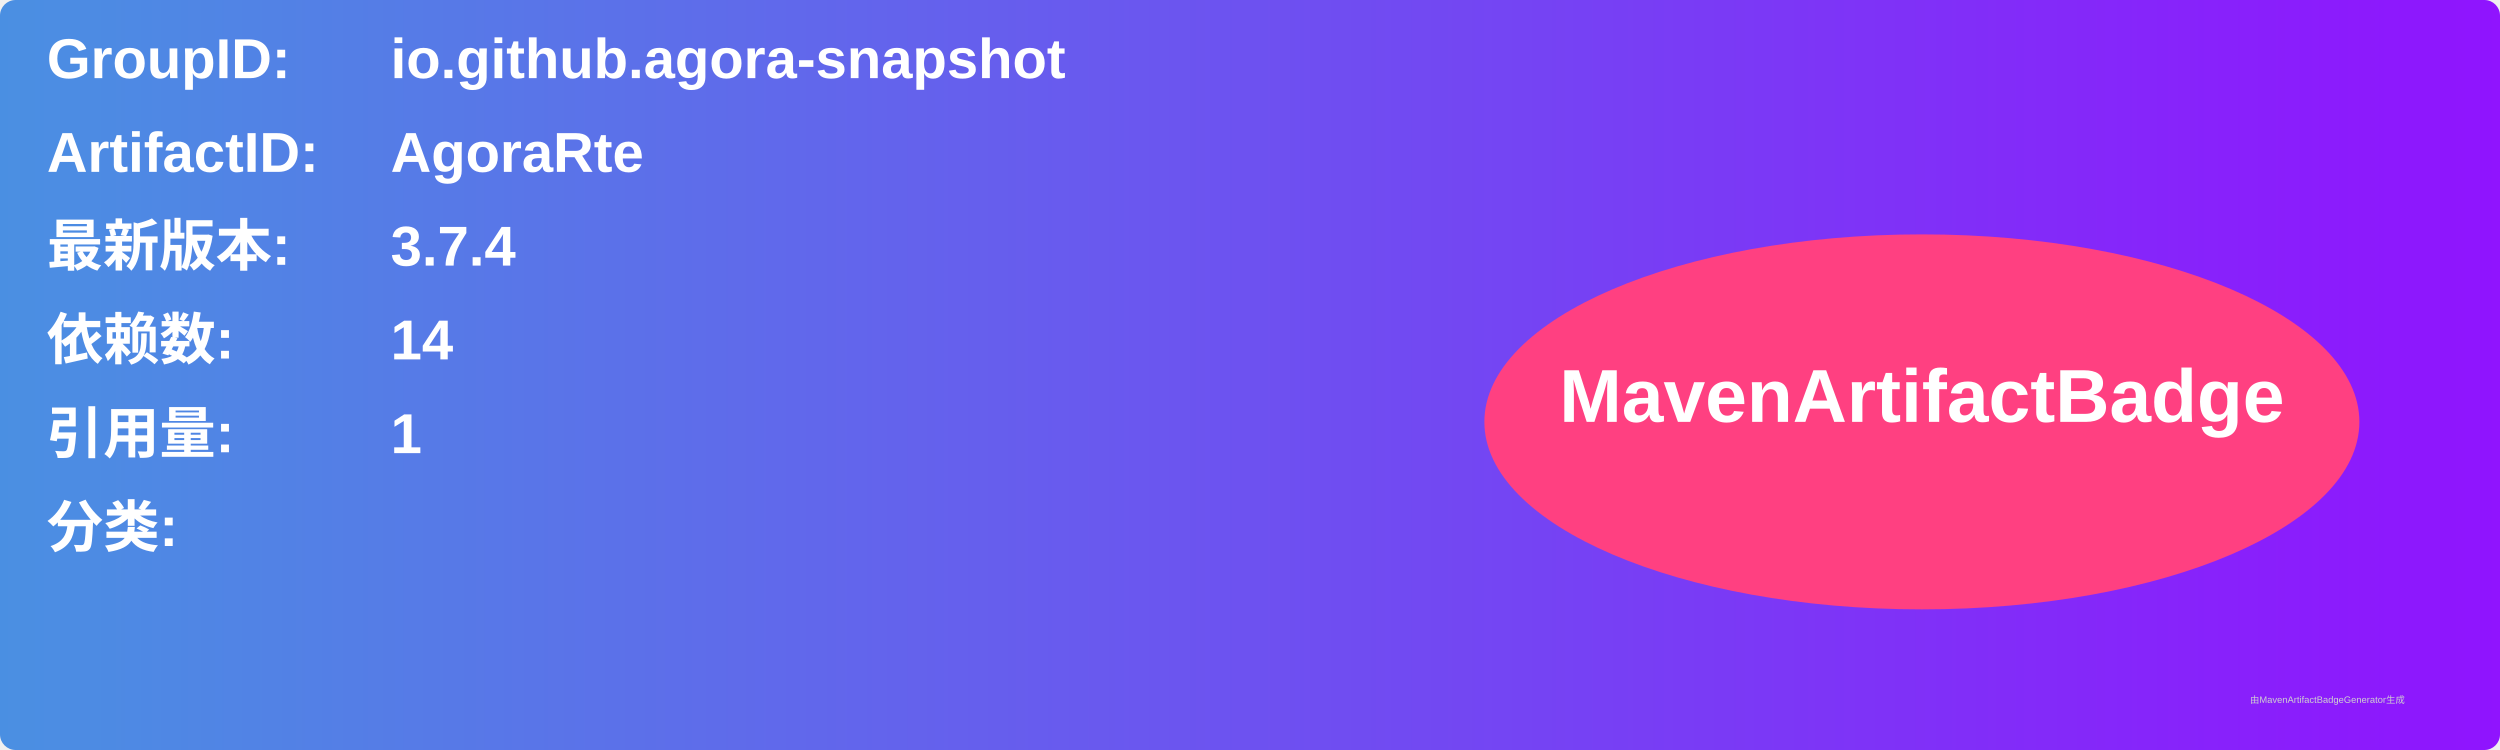
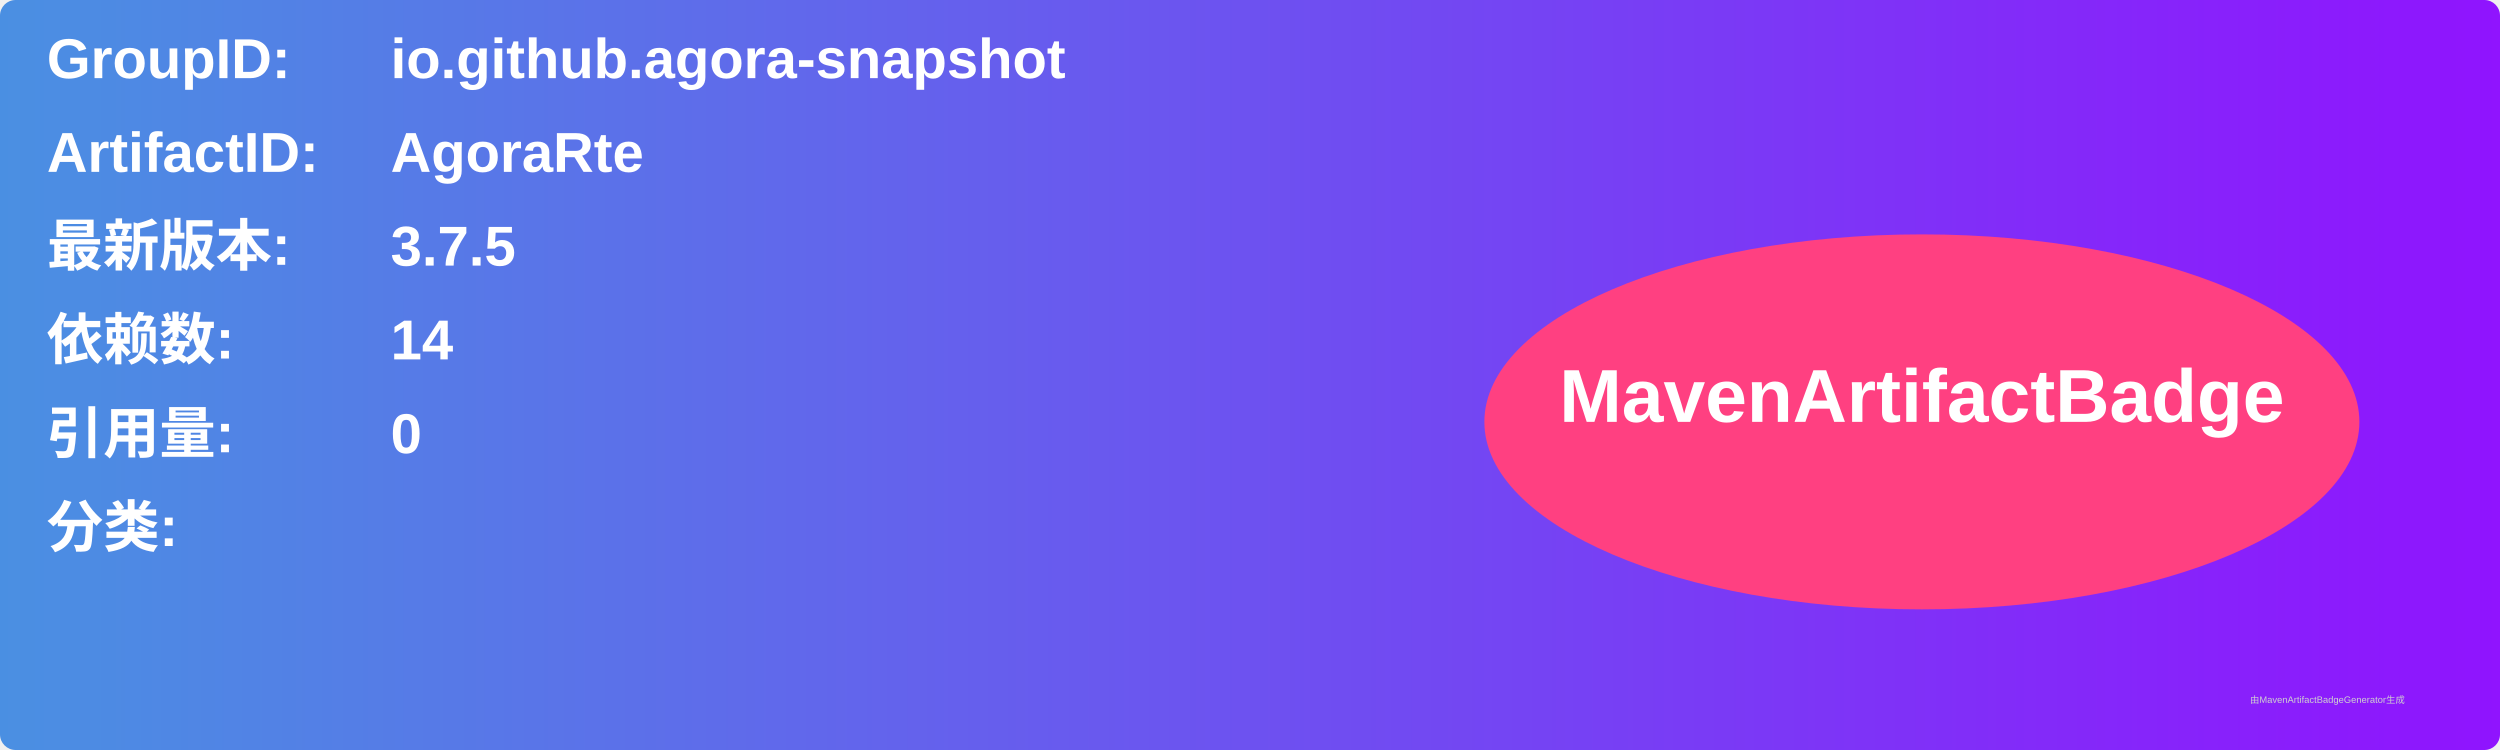
<svg xmlns="http://www.w3.org/2000/svg" width="800" height="240" viewBox="0 0 800 240">
  <linearGradient id="grad" x1="0%" y1="0%" x2="100%" y2="0%">
    <stop offset="0%" stop-color="#4a90e2" />
    <stop offset="100%" stop-color="#9013fe" />
  </linearGradient>
  <rect width="100%" height="100%" rx="5" ry="5" fill="url(#grad)" />
  <g transform="translate(15, 15)">
    <text x="0" y="10" font-family="Arial" font-size="18" fill="white" font-weight="bold" width="260">GroupID:</text>
    <text x="110" y="10" font-family="Arial" font-size="18" fill="white" font-weight="bold" width="460">io.github.agora-snapshot</text>
    <text x="0" y="40" font-family="Arial" font-size="18" fill="white" font-weight="bold" width="260">ArtifactID:</text>
    <text x="110" y="40" font-family="Arial" font-size="18" fill="white" font-weight="bold" width="460">AgoraRte</text>
    <text x="0" y="70" font-family="Arial" font-size="18" fill="white" font-weight="bold">最新版本:</text>
    <text x="110" y="70" font-family="Arial" font-size="18" fill="white" font-weight="bold">
-       <tspan font-weight="bold">3.7.4</tspan>
+       <tspan font-weight="bold">3.7.5</tspan>
    </text>
    <text x="0" y="100" font-family="Arial" font-size="18" fill="white" font-weight="bold">依赖数: </text>
    <text x="110" y="100" font-family="Arial" font-size="18" fill="white">
      <tspan font-weight="bold">14</tspan>
    </text>
    <text x="0" y="130" font-family="Arial" font-size="18" fill="white" font-weight="bold">引用量: </text>
    <text x="110" y="130" font-family="Arial" font-size="18" fill="white">
-       <tspan font-weight="bold">1</tspan>
+       <tspan font-weight="bold">0</tspan>
    </text>
    <text x="0" y="160" font-family="Arial" font-size="18" fill="white" font-weight="bold">分类:</text>
    <text x="10" y="190" font-family="Arial" font-size="10" fill="white">
      <tspan font-weight="bold" />
    </text>
    <ellipse cx="600" cy="120" rx="140" ry="60" fill="#ff4081" />
    <text x="600" y="120" text-anchor="middle" font-family="Arial" font-size="24" fill="white" font-weight="bold">MavenArtifactBadge</text>
  </g>
  <text x="720" y="225" font-family="Arial" font-size="3" fill="#d0d0d0">由MavenArtifactBadgeGenerator生成</text>
</svg>
